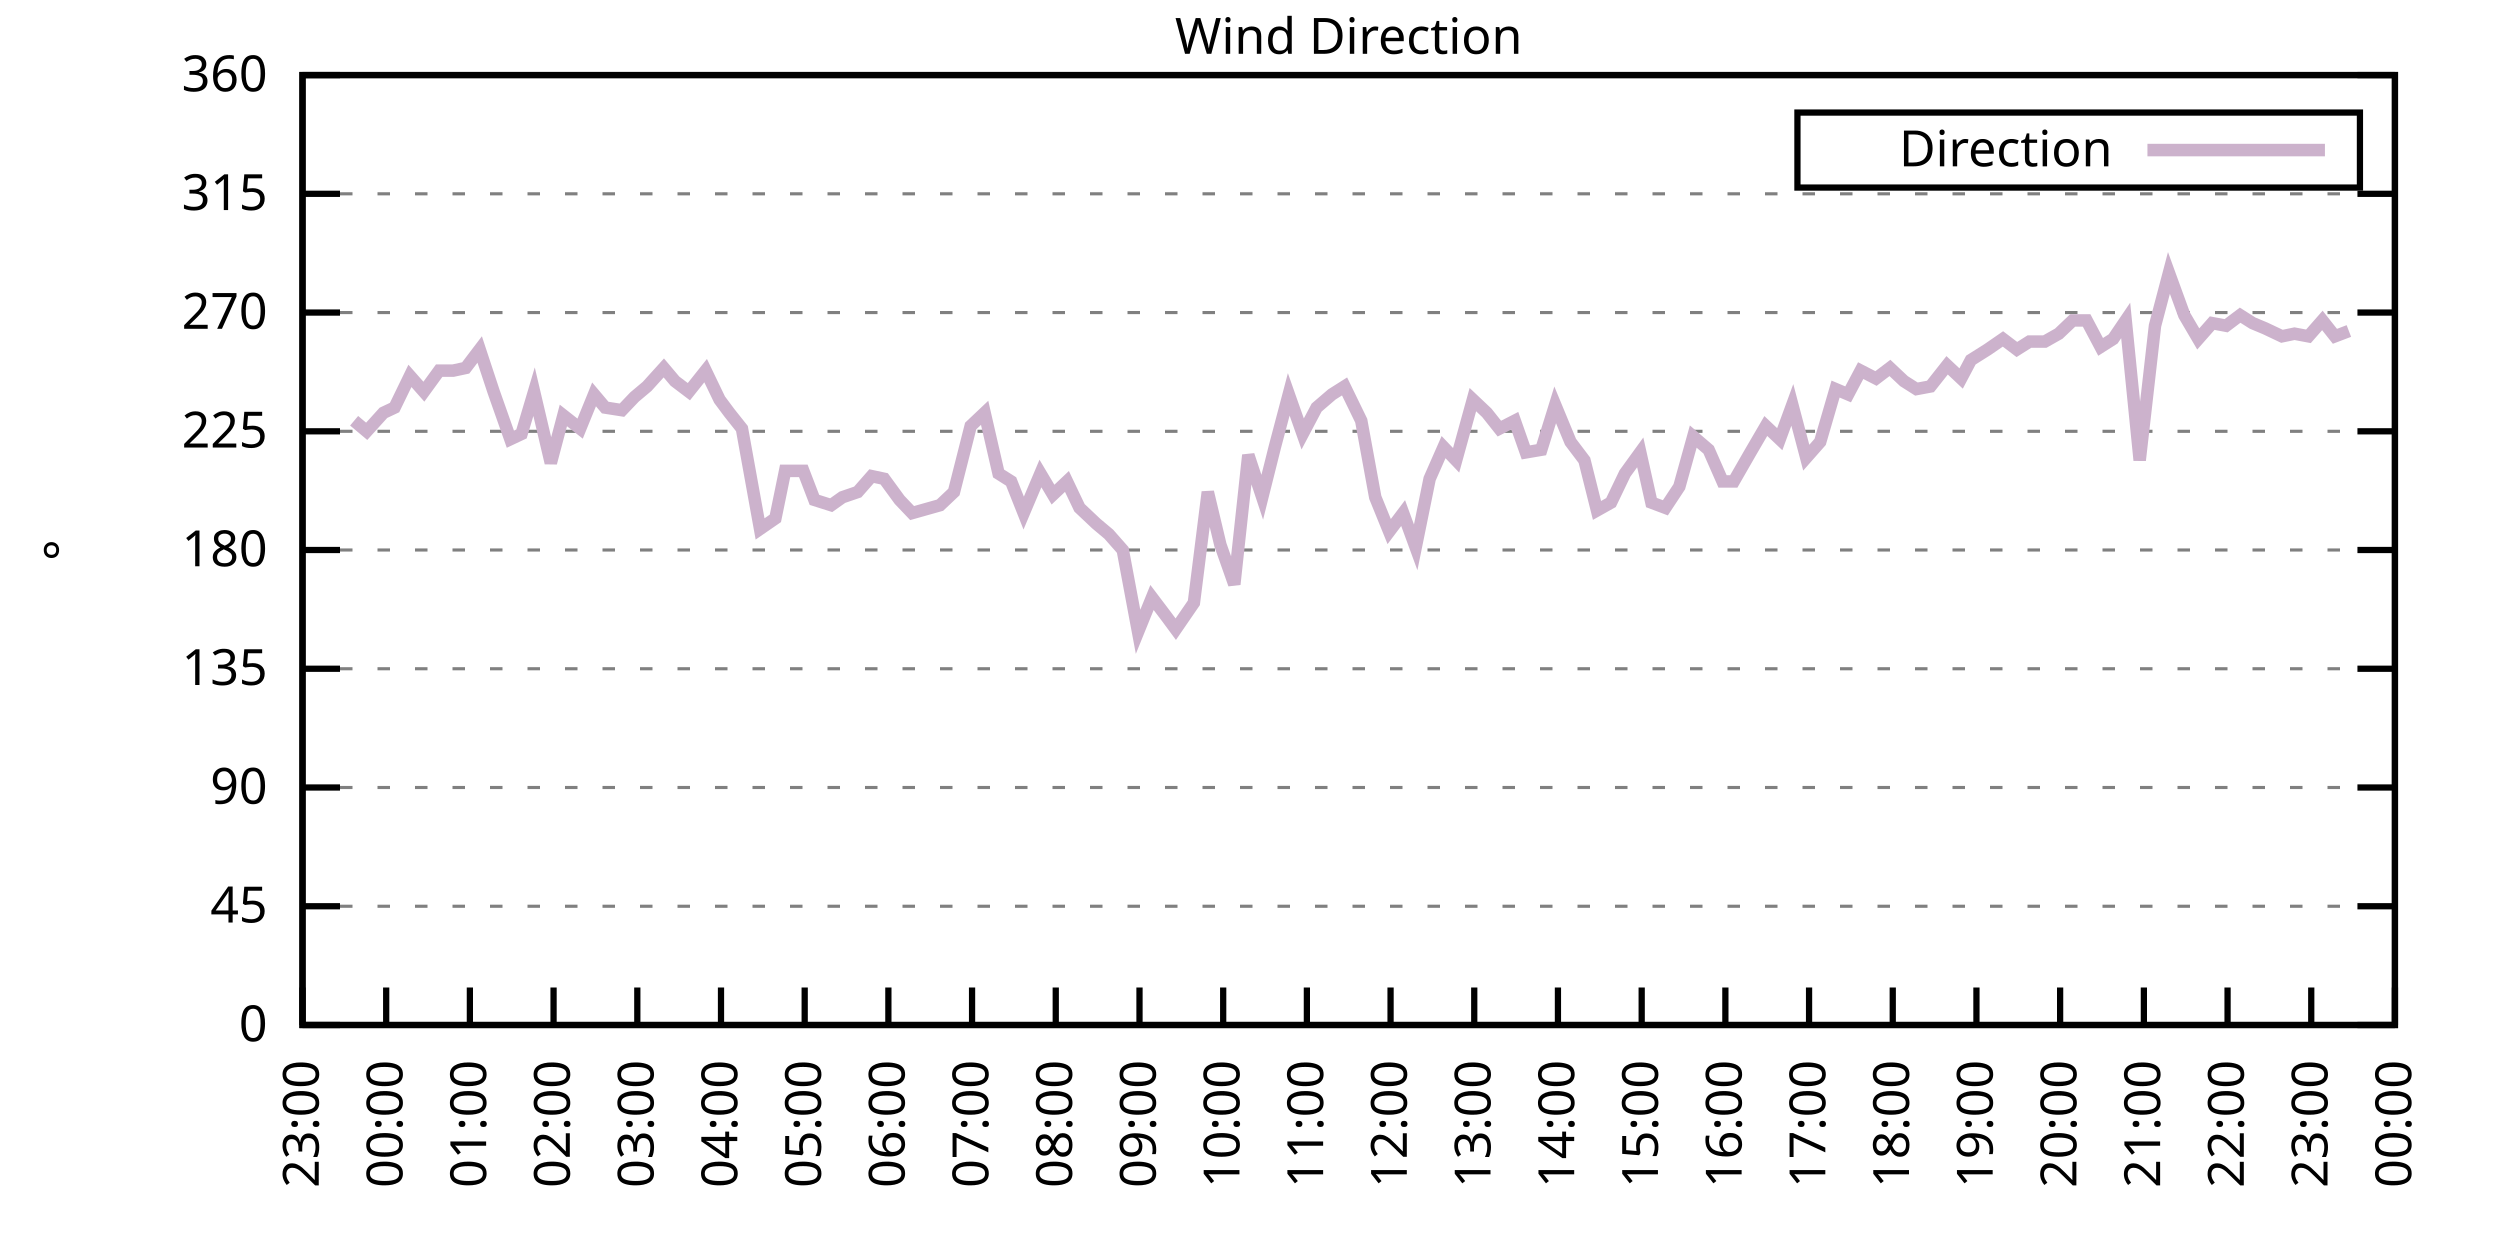
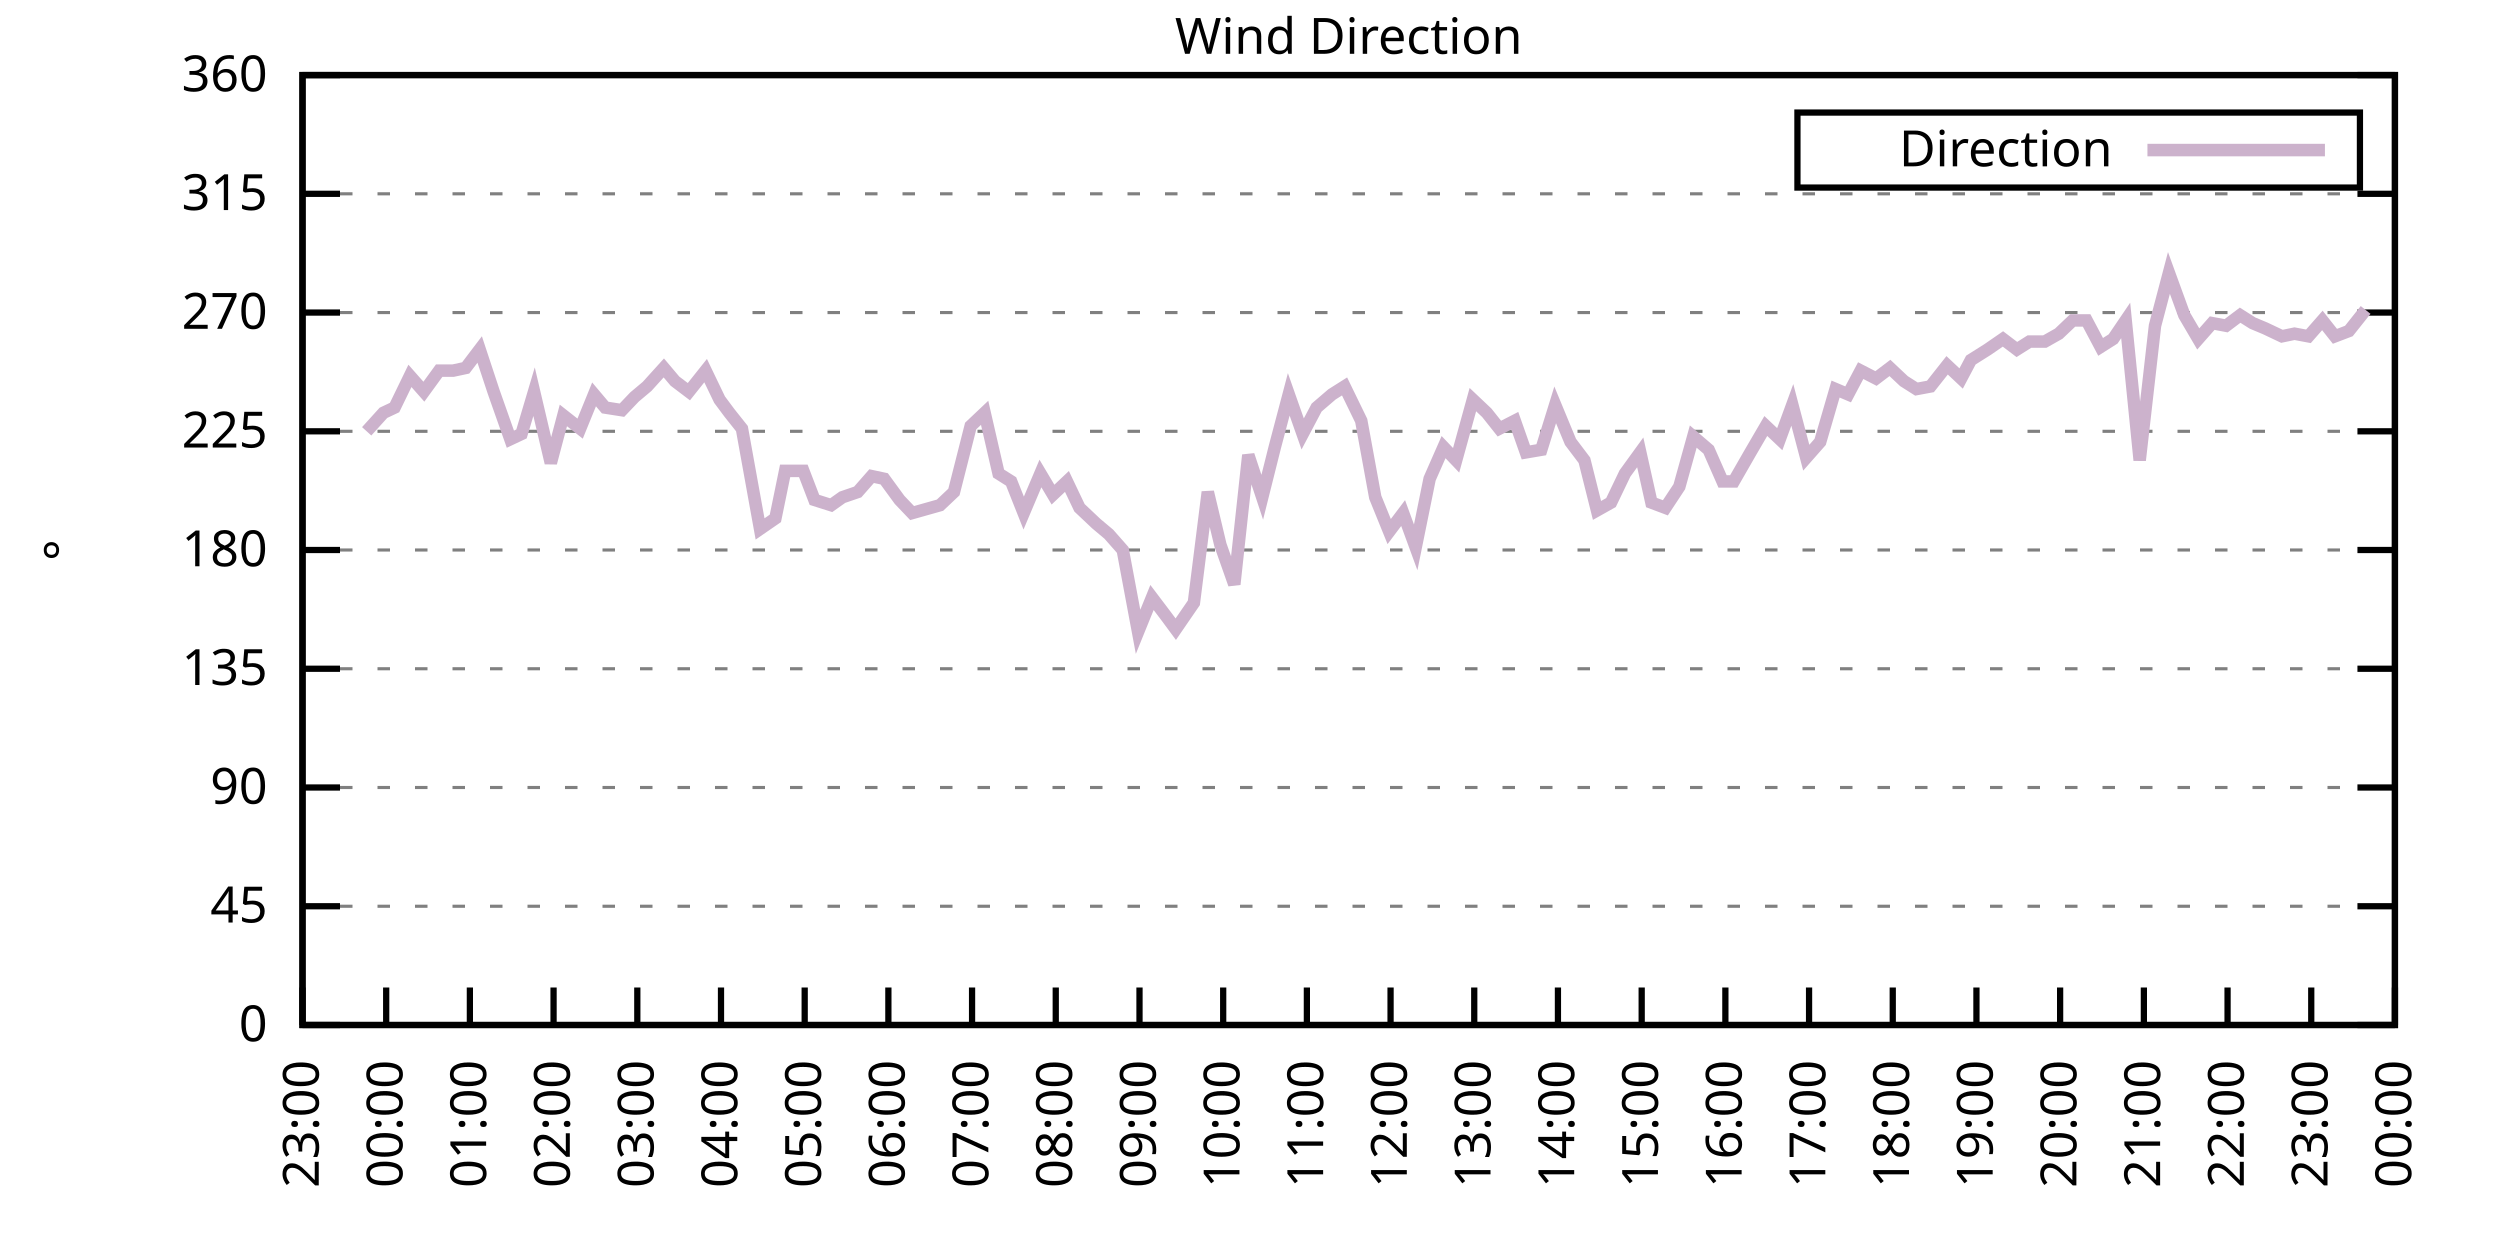
<svg xmlns="http://www.w3.org/2000/svg" xmlns:xlink="http://www.w3.org/1999/xlink" width="400" height="200" viewBox="0 0 400 200">
  <g id="gnuplot_canvas">
    <rect x="0" y="0" width="400" height="200" fill="none" />
    <defs>
      <circle id="gpDot" r="0.5" stroke-width="0.5" stroke="currentColor" />
      <path id="gpPt0" stroke-width="0.333" stroke="currentColor" d="M-1,0 h2 M0,-1 v2" />
      <path id="gpPt1" stroke-width="0.333" stroke="currentColor" d="M-1,-1 L1,1 M1,-1 L-1,1" />
      <path id="gpPt2" stroke-width="0.333" stroke="currentColor" d="M-1,0 L1,0 M0,-1 L0,1 M-1,-1 L1,1 M-1,1 L1,-1" />
      <rect id="gpPt3" stroke-width="0.333" stroke="currentColor" x="-1" y="-1" width="2" height="2" />
      <rect id="gpPt4" stroke-width="0.333" stroke="currentColor" fill="currentColor" x="-1" y="-1" width="2" height="2" />
      <circle id="gpPt5" stroke-width="0.333" stroke="currentColor" cx="0" cy="0" r="1" />
      <use xlink:href="#gpPt5" id="gpPt6" fill="currentColor" stroke="none" />
      <path id="gpPt7" stroke-width="0.333" stroke="currentColor" d="M0,-1.33 L-1.33,0.67 L1.33,0.67 z" />
      <use xlink:href="#gpPt7" id="gpPt8" fill="currentColor" stroke="none" />
      <use xlink:href="#gpPt7" id="gpPt9" stroke="currentColor" transform="rotate(180)" />
      <use xlink:href="#gpPt9" id="gpPt10" fill="currentColor" stroke="none" />
      <use xlink:href="#gpPt3" id="gpPt11" stroke="currentColor" transform="rotate(45)" />
      <use xlink:href="#gpPt11" id="gpPt12" fill="currentColor" stroke="none" />
      <path id="gpPt13" stroke-width="0.333" stroke="currentColor" d="M0,1.330 L1.265,0.411 L0.782,-1.067 L-0.782,-1.076 L-1.265,0.411 z" />
      <use xlink:href="#gpPt13" id="gpPt14" fill="currentColor" stroke="none" />
      <filter id="textbox" filterUnits="objectBoundingBox" x="0" y="0" height="1" width="1">
        <feFlood flood-color="white" flood-opacity="1" result="bgnd" />
        <feComposite in="SourceGraphic" in2="bgnd" operator="atop" />
      </filter>
      <filter id="greybox" filterUnits="objectBoundingBox" x="0" y="0" height="1" width="1">
        <feFlood flood-color="lightgrey" flood-opacity="1" result="grey" />
        <feComposite in="SourceGraphic" in2="grey" operator="atop" />
      </filter>
    </defs>
    <g fill="none" color="white" stroke="currentColor" stroke-width="1.00" stroke-linecap="butt" stroke-linejoin="miter">
</g>
    <g fill="none" color="black" stroke="currentColor" stroke-width="1.00" stroke-linecap="butt" stroke-linejoin="miter">
      <g stroke="none" shape-rendering="crispEdges">
        <polygon fill="rgb(255, 255, 255)" points="48.40,164.00 383.18,164.00 383.18,12.02 48.40,12.02 " />
      </g>
    </g>
    <g fill="none" color="black" stroke="currentColor" stroke-width="1.00" stroke-linecap="butt" stroke-linejoin="miter">
</g>
    <g fill="none" color="black" stroke="black" stroke-width="0.50" stroke-linecap="butt" stroke-linejoin="miter">
</g>
    <g fill="none" color="gray" stroke="currentColor" stroke-width="0.50" stroke-linecap="butt" stroke-linejoin="miter">
      <path stroke="gray" stroke-dasharray="2,4" class="gridline" d="M48.40,164.00 L383.19,164.00  " />
    </g>
    <g fill="none" color="gray" stroke="gray" stroke-width="1.00" stroke-linecap="butt" stroke-linejoin="miter">
</g>
    <g fill="none" color="black" stroke="currentColor" stroke-width="1.00" stroke-linecap="butt" stroke-linejoin="miter">
      <path stroke="black" d="M48.40,164.00 L54.40,164.00 M383.19,164.00 L377.19,164.00  " />
      <g transform="translate(42.80,166.60)" stroke="none" fill="black" font-family="Sans" font-size="8.00" text-anchor="end">
        <text>
          <tspan font-family="Sans"> 0</tspan>
        </text>
      </g>
    </g>
    <g fill="none" color="black" stroke="currentColor" stroke-width="1.00" stroke-linecap="butt" stroke-linejoin="miter">
</g>
    <g fill="none" color="black" stroke="black" stroke-width="0.50" stroke-linecap="butt" stroke-linejoin="miter">
</g>
    <g fill="none" color="gray" stroke="currentColor" stroke-width="0.50" stroke-linecap="butt" stroke-linejoin="miter">
      <path stroke="gray" stroke-dasharray="2,4" class="gridline" d="M48.40,145.00 L383.19,145.00  " />
    </g>
    <g fill="none" color="gray" stroke="gray" stroke-width="1.00" stroke-linecap="butt" stroke-linejoin="miter">
</g>
    <g fill="none" color="black" stroke="currentColor" stroke-width="1.00" stroke-linecap="butt" stroke-linejoin="miter">
      <path stroke="black" d="M48.40,145.00 L54.40,145.00 M383.19,145.00 L377.19,145.00  " />
      <g transform="translate(42.80,147.60)" stroke="none" fill="black" font-family="Sans" font-size="8.00" text-anchor="end">
        <text>
          <tspan font-family="Sans"> 45</tspan>
        </text>
      </g>
    </g>
    <g fill="none" color="black" stroke="currentColor" stroke-width="1.00" stroke-linecap="butt" stroke-linejoin="miter">
</g>
    <g fill="none" color="black" stroke="black" stroke-width="0.50" stroke-linecap="butt" stroke-linejoin="miter">
</g>
    <g fill="none" color="gray" stroke="currentColor" stroke-width="0.50" stroke-linecap="butt" stroke-linejoin="miter">
      <path stroke="gray" stroke-dasharray="2,4" class="gridline" d="M48.40,126.00 L383.19,126.00  " />
    </g>
    <g fill="none" color="gray" stroke="gray" stroke-width="1.00" stroke-linecap="butt" stroke-linejoin="miter">
</g>
    <g fill="none" color="black" stroke="currentColor" stroke-width="1.00" stroke-linecap="butt" stroke-linejoin="miter">
      <path stroke="black" d="M48.40,126.00 L54.40,126.00 M383.19,126.00 L377.19,126.00  " />
      <g transform="translate(42.80,128.60)" stroke="none" fill="black" font-family="Sans" font-size="8.00" text-anchor="end">
        <text>
          <tspan font-family="Sans"> 90</tspan>
        </text>
      </g>
    </g>
    <g fill="none" color="black" stroke="currentColor" stroke-width="1.00" stroke-linecap="butt" stroke-linejoin="miter">
</g>
    <g fill="none" color="black" stroke="black" stroke-width="0.50" stroke-linecap="butt" stroke-linejoin="miter">
</g>
    <g fill="none" color="gray" stroke="currentColor" stroke-width="0.50" stroke-linecap="butt" stroke-linejoin="miter">
      <path stroke="gray" stroke-dasharray="2,4" class="gridline" d="M48.40,107.00 L383.19,107.00  " />
    </g>
    <g fill="none" color="gray" stroke="gray" stroke-width="1.00" stroke-linecap="butt" stroke-linejoin="miter">
</g>
    <g fill="none" color="black" stroke="currentColor" stroke-width="1.00" stroke-linecap="butt" stroke-linejoin="miter">
      <path stroke="black" d="M48.40,107.00 L54.40,107.00 M383.19,107.00 L377.19,107.00  " />
      <g transform="translate(42.80,109.60)" stroke="none" fill="black" font-family="Sans" font-size="8.00" text-anchor="end">
        <text>
          <tspan font-family="Sans"> 135</tspan>
        </text>
      </g>
    </g>
    <g fill="none" color="black" stroke="currentColor" stroke-width="1.00" stroke-linecap="butt" stroke-linejoin="miter">
</g>
    <g fill="none" color="black" stroke="black" stroke-width="0.50" stroke-linecap="butt" stroke-linejoin="miter">
</g>
    <g fill="none" color="gray" stroke="currentColor" stroke-width="0.50" stroke-linecap="butt" stroke-linejoin="miter">
      <path stroke="gray" stroke-dasharray="2,4" class="gridline" d="M48.40,88.00 L383.19,88.00  " />
    </g>
    <g fill="none" color="gray" stroke="gray" stroke-width="1.00" stroke-linecap="butt" stroke-linejoin="miter">
</g>
    <g fill="none" color="black" stroke="currentColor" stroke-width="1.00" stroke-linecap="butt" stroke-linejoin="miter">
      <path stroke="black" d="M48.40,88.00 L54.40,88.00 M383.19,88.00 L377.19,88.00  " />
      <g transform="translate(42.80,90.60)" stroke="none" fill="black" font-family="Sans" font-size="8.00" text-anchor="end">
        <text>
          <tspan font-family="Sans"> 180</tspan>
        </text>
      </g>
    </g>
    <g fill="none" color="black" stroke="currentColor" stroke-width="1.00" stroke-linecap="butt" stroke-linejoin="miter">
</g>
    <g fill="none" color="black" stroke="black" stroke-width="0.50" stroke-linecap="butt" stroke-linejoin="miter">
</g>
    <g fill="none" color="gray" stroke="currentColor" stroke-width="0.50" stroke-linecap="butt" stroke-linejoin="miter">
      <path stroke="gray" stroke-dasharray="2,4" class="gridline" d="M48.40,69.01 L383.19,69.01  " />
    </g>
    <g fill="none" color="gray" stroke="gray" stroke-width="1.00" stroke-linecap="butt" stroke-linejoin="miter">
</g>
    <g fill="none" color="black" stroke="currentColor" stroke-width="1.00" stroke-linecap="butt" stroke-linejoin="miter">
      <path stroke="black" d="M48.40,69.01 L54.40,69.01 M383.19,69.01 L377.19,69.01  " />
      <g transform="translate(42.80,71.61)" stroke="none" fill="black" font-family="Sans" font-size="8.00" text-anchor="end">
        <text>
          <tspan font-family="Sans"> 225</tspan>
        </text>
      </g>
    </g>
    <g fill="none" color="black" stroke="currentColor" stroke-width="1.00" stroke-linecap="butt" stroke-linejoin="miter">
</g>
    <g fill="none" color="black" stroke="black" stroke-width="0.50" stroke-linecap="butt" stroke-linejoin="miter">
</g>
    <g fill="none" color="gray" stroke="currentColor" stroke-width="0.50" stroke-linecap="butt" stroke-linejoin="miter">
      <path stroke="gray" stroke-dasharray="2,4" class="gridline" d="M48.40,50.01 L383.19,50.01  " />
    </g>
    <g fill="none" color="gray" stroke="gray" stroke-width="1.00" stroke-linecap="butt" stroke-linejoin="miter">
</g>
    <g fill="none" color="black" stroke="currentColor" stroke-width="1.00" stroke-linecap="butt" stroke-linejoin="miter">
      <path stroke="black" d="M48.40,50.01 L54.40,50.01 M383.19,50.01 L377.19,50.01  " />
      <g transform="translate(42.80,52.61)" stroke="none" fill="black" font-family="Sans" font-size="8.00" text-anchor="end">
        <text>
          <tspan font-family="Sans"> 270</tspan>
        </text>
      </g>
    </g>
    <g fill="none" color="black" stroke="currentColor" stroke-width="1.00" stroke-linecap="butt" stroke-linejoin="miter">
</g>
    <g fill="none" color="black" stroke="black" stroke-width="0.50" stroke-linecap="butt" stroke-linejoin="miter">
</g>
    <g fill="none" color="gray" stroke="currentColor" stroke-width="0.50" stroke-linecap="butt" stroke-linejoin="miter">
      <path stroke="gray" stroke-dasharray="2,4" class="gridline" d="M48.40,31.01 L383.19,31.01  " />
    </g>
    <g fill="none" color="gray" stroke="gray" stroke-width="1.00" stroke-linecap="butt" stroke-linejoin="miter">
</g>
    <g fill="none" color="black" stroke="currentColor" stroke-width="1.00" stroke-linecap="butt" stroke-linejoin="miter">
      <path stroke="black" d="M48.40,31.01 L54.40,31.01 M383.19,31.01 L377.19,31.01  " />
      <g transform="translate(42.80,33.61)" stroke="none" fill="black" font-family="Sans" font-size="8.00" text-anchor="end">
        <text>
          <tspan font-family="Sans"> 315</tspan>
        </text>
      </g>
    </g>
    <g fill="none" color="black" stroke="currentColor" stroke-width="1.00" stroke-linecap="butt" stroke-linejoin="miter">
</g>
    <g fill="none" color="black" stroke="black" stroke-width="0.50" stroke-linecap="butt" stroke-linejoin="miter">
</g>
    <g fill="none" color="gray" stroke="currentColor" stroke-width="0.50" stroke-linecap="butt" stroke-linejoin="miter">
      <path stroke="gray" stroke-dasharray="2,4" class="gridline" d="M48.40,12.01 L383.19,12.01  " />
    </g>
    <g fill="none" color="gray" stroke="gray" stroke-width="1.00" stroke-linecap="butt" stroke-linejoin="miter">
</g>
    <g fill="none" color="black" stroke="currentColor" stroke-width="1.00" stroke-linecap="butt" stroke-linejoin="miter">
      <path stroke="black" d="M48.40,12.01 L54.40,12.01 M383.19,12.01 L377.19,12.01  " />
      <g transform="translate(42.80,14.61)" stroke="none" fill="black" font-family="Sans" font-size="8.00" text-anchor="end">
        <text>
          <tspan font-family="Sans"> 360</tspan>
        </text>
      </g>
    </g>
    <g fill="none" color="black" stroke="currentColor" stroke-width="1.00" stroke-linecap="butt" stroke-linejoin="miter">
      <path stroke="black" d="M48.40,164.00 L48.40,158.00  " />
      <g transform="translate(51.00,169.60) rotate(270.00)" stroke="none" fill="black" font-family="Sans" font-size="8.00" text-anchor="end">
        <text>
          <tspan font-family="Sans">23:00</tspan>
        </text>
      </g>
    </g>
    <g fill="none" color="black" stroke="currentColor" stroke-width="1.00" stroke-linecap="butt" stroke-linejoin="miter">
      <path stroke="black" d="M61.79,164.00 L61.79,158.00  " />
      <g transform="translate(64.39,169.60) rotate(270.00)" stroke="none" fill="black" font-family="Sans" font-size="8.00" text-anchor="end">
        <text>
          <tspan font-family="Sans">00:00</tspan>
        </text>
      </g>
    </g>
    <g fill="none" color="black" stroke="currentColor" stroke-width="1.00" stroke-linecap="butt" stroke-linejoin="miter">
      <path stroke="black" d="M75.18,164.00 L75.18,158.00  " />
      <g transform="translate(77.78,169.60) rotate(270.00)" stroke="none" fill="black" font-family="Sans" font-size="8.00" text-anchor="end">
        <text>
          <tspan font-family="Sans">01:00</tspan>
        </text>
      </g>
    </g>
    <g fill="none" color="black" stroke="currentColor" stroke-width="1.00" stroke-linecap="butt" stroke-linejoin="miter">
      <path stroke="black" d="M88.57,164.00 L88.57,158.00  " />
      <g transform="translate(91.17,169.60) rotate(270.00)" stroke="none" fill="black" font-family="Sans" font-size="8.00" text-anchor="end">
        <text>
          <tspan font-family="Sans">02:00</tspan>
        </text>
      </g>
    </g>
    <g fill="none" color="black" stroke="currentColor" stroke-width="1.00" stroke-linecap="butt" stroke-linejoin="miter">
      <path stroke="black" d="M101.97,164.00 L101.97,158.00  " />
      <g transform="translate(104.57,169.60) rotate(270.00)" stroke="none" fill="black" font-family="Sans" font-size="8.00" text-anchor="end">
        <text>
          <tspan font-family="Sans">03:00</tspan>
        </text>
      </g>
    </g>
    <g fill="none" color="black" stroke="currentColor" stroke-width="1.00" stroke-linecap="butt" stroke-linejoin="miter">
      <path stroke="black" d="M115.36,164.00 L115.36,158.00  " />
      <g transform="translate(117.96,169.60) rotate(270.00)" stroke="none" fill="black" font-family="Sans" font-size="8.00" text-anchor="end">
        <text>
          <tspan font-family="Sans">04:00</tspan>
        </text>
      </g>
    </g>
    <g fill="none" color="black" stroke="currentColor" stroke-width="1.00" stroke-linecap="butt" stroke-linejoin="miter">
      <path stroke="black" d="M128.75,164.00 L128.75,158.00  " />
      <g transform="translate(131.35,169.60) rotate(270.00)" stroke="none" fill="black" font-family="Sans" font-size="8.00" text-anchor="end">
        <text>
          <tspan font-family="Sans">05:00</tspan>
        </text>
      </g>
    </g>
    <g fill="none" color="black" stroke="currentColor" stroke-width="1.00" stroke-linecap="butt" stroke-linejoin="miter">
      <path stroke="black" d="M142.14,164.00 L142.14,158.00  " />
      <g transform="translate(144.74,169.60) rotate(270.00)" stroke="none" fill="black" font-family="Sans" font-size="8.00" text-anchor="end">
        <text>
          <tspan font-family="Sans">06:00</tspan>
        </text>
      </g>
    </g>
    <g fill="none" color="black" stroke="currentColor" stroke-width="1.00" stroke-linecap="butt" stroke-linejoin="miter">
      <path stroke="black" d="M155.53,164.00 L155.53,158.00  " />
      <g transform="translate(158.13,169.60) rotate(270.00)" stroke="none" fill="black" font-family="Sans" font-size="8.00" text-anchor="end">
        <text>
          <tspan font-family="Sans">07:00</tspan>
        </text>
      </g>
    </g>
    <g fill="none" color="black" stroke="currentColor" stroke-width="1.00" stroke-linecap="butt" stroke-linejoin="miter">
      <path stroke="black" d="M168.92,164.00 L168.92,158.00  " />
      <g transform="translate(171.52,169.60) rotate(270.00)" stroke="none" fill="black" font-family="Sans" font-size="8.00" text-anchor="end">
        <text>
          <tspan font-family="Sans">08:00</tspan>
        </text>
      </g>
    </g>
    <g fill="none" color="black" stroke="currentColor" stroke-width="1.00" stroke-linecap="butt" stroke-linejoin="miter">
      <path stroke="black" d="M182.32,164.00 L182.32,158.00  " />
      <g transform="translate(184.92,169.60) rotate(270.00)" stroke="none" fill="black" font-family="Sans" font-size="8.00" text-anchor="end">
        <text>
          <tspan font-family="Sans">09:00</tspan>
        </text>
      </g>
    </g>
    <g fill="none" color="black" stroke="currentColor" stroke-width="1.00" stroke-linecap="butt" stroke-linejoin="miter">
      <path stroke="black" d="M195.71,164.00 L195.71,158.00  " />
      <g transform="translate(198.31,169.60) rotate(270.00)" stroke="none" fill="black" font-family="Sans" font-size="8.00" text-anchor="end">
        <text>
          <tspan font-family="Sans">10:00</tspan>
        </text>
      </g>
    </g>
    <g fill="none" color="black" stroke="currentColor" stroke-width="1.00" stroke-linecap="butt" stroke-linejoin="miter">
      <path stroke="black" d="M209.10,164.00 L209.10,158.00  " />
      <g transform="translate(211.70,169.60) rotate(270.00)" stroke="none" fill="black" font-family="Sans" font-size="8.00" text-anchor="end">
        <text>
          <tspan font-family="Sans">11:00</tspan>
        </text>
      </g>
    </g>
    <g fill="none" color="black" stroke="currentColor" stroke-width="1.00" stroke-linecap="butt" stroke-linejoin="miter">
      <path stroke="black" d="M222.49,164.00 L222.49,158.00  " />
      <g transform="translate(225.09,169.60) rotate(270.00)" stroke="none" fill="black" font-family="Sans" font-size="8.00" text-anchor="end">
        <text>
          <tspan font-family="Sans">12:00</tspan>
        </text>
      </g>
    </g>
    <g fill="none" color="black" stroke="currentColor" stroke-width="1.00" stroke-linecap="butt" stroke-linejoin="miter">
      <path stroke="black" d="M235.88,164.00 L235.88,158.00  " />
      <g transform="translate(238.48,169.60) rotate(270.00)" stroke="none" fill="black" font-family="Sans" font-size="8.00" text-anchor="end">
        <text>
          <tspan font-family="Sans">13:00</tspan>
        </text>
      </g>
    </g>
    <g fill="none" color="black" stroke="currentColor" stroke-width="1.00" stroke-linecap="butt" stroke-linejoin="miter">
      <path stroke="black" d="M249.27,164.00 L249.27,158.00  " />
      <g transform="translate(251.87,169.60) rotate(270.00)" stroke="none" fill="black" font-family="Sans" font-size="8.00" text-anchor="end">
        <text>
          <tspan font-family="Sans">14:00</tspan>
        </text>
      </g>
    </g>
    <g fill="none" color="black" stroke="currentColor" stroke-width="1.00" stroke-linecap="butt" stroke-linejoin="miter">
      <path stroke="black" d="M262.67,164.00 L262.67,158.00  " />
      <g transform="translate(265.27,169.60) rotate(270.00)" stroke="none" fill="black" font-family="Sans" font-size="8.00" text-anchor="end">
        <text>
          <tspan font-family="Sans">15:00</tspan>
        </text>
      </g>
    </g>
    <g fill="none" color="black" stroke="currentColor" stroke-width="1.00" stroke-linecap="butt" stroke-linejoin="miter">
      <path stroke="black" d="M276.06,164.00 L276.06,158.00  " />
      <g transform="translate(278.66,169.60) rotate(270.00)" stroke="none" fill="black" font-family="Sans" font-size="8.00" text-anchor="end">
        <text>
          <tspan font-family="Sans">16:00</tspan>
        </text>
      </g>
    </g>
    <g fill="none" color="black" stroke="currentColor" stroke-width="1.00" stroke-linecap="butt" stroke-linejoin="miter">
      <path stroke="black" d="M289.45,164.00 L289.45,158.00  " />
      <g transform="translate(292.05,169.60) rotate(270.00)" stroke="none" fill="black" font-family="Sans" font-size="8.00" text-anchor="end">
        <text>
          <tspan font-family="Sans">17:00</tspan>
        </text>
      </g>
    </g>
    <g fill="none" color="black" stroke="currentColor" stroke-width="1.00" stroke-linecap="butt" stroke-linejoin="miter">
      <path stroke="black" d="M302.84,164.00 L302.84,158.00  " />
      <g transform="translate(305.44,169.60) rotate(270.00)" stroke="none" fill="black" font-family="Sans" font-size="8.00" text-anchor="end">
        <text>
          <tspan font-family="Sans">18:00</tspan>
        </text>
      </g>
    </g>
    <g fill="none" color="black" stroke="currentColor" stroke-width="1.00" stroke-linecap="butt" stroke-linejoin="miter">
      <path stroke="black" d="M316.23,164.00 L316.23,158.00  " />
      <g transform="translate(318.83,169.60) rotate(270.00)" stroke="none" fill="black" font-family="Sans" font-size="8.00" text-anchor="end">
        <text>
          <tspan font-family="Sans">19:00</tspan>
        </text>
      </g>
    </g>
    <g fill="none" color="black" stroke="currentColor" stroke-width="1.00" stroke-linecap="butt" stroke-linejoin="miter">
      <path stroke="black" d="M329.62,164.00 L329.62,158.00  " />
      <g transform="translate(332.22,169.60) rotate(270.00)" stroke="none" fill="black" font-family="Sans" font-size="8.00" text-anchor="end">
        <text>
          <tspan font-family="Sans">20:00</tspan>
        </text>
      </g>
    </g>
    <g fill="none" color="black" stroke="currentColor" stroke-width="1.00" stroke-linecap="butt" stroke-linejoin="miter">
      <path stroke="black" d="M343.02,164.00 L343.02,158.00  " />
      <g transform="translate(345.62,169.60) rotate(270.00)" stroke="none" fill="black" font-family="Sans" font-size="8.00" text-anchor="end">
        <text>
          <tspan font-family="Sans">21:00</tspan>
        </text>
      </g>
    </g>
    <g fill="none" color="black" stroke="currentColor" stroke-width="1.00" stroke-linecap="butt" stroke-linejoin="miter">
      <path stroke="black" d="M356.41,164.00 L356.41,158.00  " />
      <g transform="translate(359.01,169.60) rotate(270.00)" stroke="none" fill="black" font-family="Sans" font-size="8.00" text-anchor="end">
        <text>
          <tspan font-family="Sans">22:00</tspan>
        </text>
      </g>
    </g>
    <g fill="none" color="black" stroke="currentColor" stroke-width="1.00" stroke-linecap="butt" stroke-linejoin="miter">
      <path stroke="black" d="M369.80,164.00 L369.80,158.00  " />
      <g transform="translate(372.40,169.60) rotate(270.00)" stroke="none" fill="black" font-family="Sans" font-size="8.00" text-anchor="end">
        <text>
          <tspan font-family="Sans">23:00</tspan>
        </text>
      </g>
    </g>
    <g fill="none" color="black" stroke="currentColor" stroke-width="1.00" stroke-linecap="butt" stroke-linejoin="miter">
      <path stroke="black" d="M383.19,164.00 L383.19,158.00  " />
      <g transform="translate(385.79,169.60) rotate(270.00)" stroke="none" fill="black" font-family="Sans" font-size="8.00" text-anchor="end">
        <text>
          <tspan font-family="Sans">00:00</tspan>
        </text>
      </g>
    </g>
    <g fill="none" color="black" stroke="currentColor" stroke-width="1.00" stroke-linecap="butt" stroke-linejoin="miter">
</g>
    <g fill="none" color="black" stroke="currentColor" stroke-width="1.00" stroke-linecap="butt" stroke-linejoin="miter">
      <path stroke="black" d="M48.40,12.01 L48.40,164.00 L383.19,164.00 L383.19,12.01 L48.40,12.01 Z  " />
    </g>
    <g fill="none" color="black" stroke="currentColor" stroke-width="1.00" stroke-linecap="butt" stroke-linejoin="miter">
</g>
    <g fill="none" color="black" stroke="currentColor" stroke-width="1.00" stroke-linecap="butt" stroke-linejoin="miter">
      <path stroke="black" d="M287.59,30.01 L287.59,18.01 L377.59,18.01 L377.59,30.01 L287.59,30.01 Z  " />
    </g>
    <g id="Wind_direction_plot_1">
      <g fill="none" color="white" stroke="black" stroke-width="2.00" stroke-linecap="butt" stroke-linejoin="miter">
</g>
      <g fill="none" color="black" stroke="currentColor" stroke-width="2.00" stroke-linecap="butt" stroke-linejoin="miter">
        <g transform="translate(337.99,26.61)" stroke="none" fill="black" font-family="Sans" font-size="8.00" text-anchor="end">
          <text>
            <tspan font-family="Sans">Direction</tspan>
          </text>
        </g>
      </g>
      <g fill="none" color="black" stroke="currentColor" stroke-width="2.00" stroke-linecap="butt" stroke-linejoin="miter">
-         <path stroke="rgb(204, 178, 204)" d="M343.59,24.01 L371.99,24.01 M56.66,67.32 L58.67,69.01 L61.35,66.05 L63.13,65.21 L65.59,60.14 L67.82,62.67   L70.27,59.30 L72.50,59.30 L74.51,58.87 L76.75,55.92 L78.98,62.67 L81.66,70.27 L83.44,69.43 L85.45,62.67   L88.13,74.07 L90.14,66.47 L92.82,68.58 L95.05,63.10 L96.83,65.21 L99.51,65.63 L101.52,63.52 L103.53,61.83   L106.21,58.87 L107.99,60.98 L110.22,62.67 L112.90,59.30 L115.13,63.94 L116.70,66.05 L118.71,68.58 L121.61,84.63   L124.06,82.94 L125.62,75.34 L128.53,75.34 L130.31,79.98 L132.99,80.83 L134.78,79.56 L137.23,78.72 L139.46,76.18   L141.47,76.61 L143.93,79.98 L145.94,82.09 L150.40,80.83 L152.63,78.72 L155.31,68.16 L157.54,66.05 L159.77,75.76   L161.78,77.03 L163.79,82.09 L166.47,75.76 L168.48,79.14 L170.71,77.03 L172.72,81.25 L175.40,83.78 L177.41,85.47   L179.64,88.00 L182.09,101.09 L184.32,95.60 L186.56,98.56 L188.12,100.67 L191.02,96.45 L193.25,78.72 L195.26,87.16   L197.49,93.49 L199.73,72.81 L201.96,79.56 L203.97,71.54 L206.20,63.10 L208.43,69.43 L210.66,65.21 L213.12,63.10   L215.13,61.83 L217.80,67.32 L220.04,79.56 L222.27,85.05 L224.50,82.09 L226.51,87.58 L228.74,76.61 L230.97,71.54   L232.98,73.65 L235.66,63.94 L237.89,66.05 L239.90,68.58 L242.36,67.32 L244.14,72.38 L246.60,71.96 L248.83,64.78   L251.28,70.70 L253.51,73.65 L255.52,81.67 L257.76,80.41 L259.99,75.76 L262.44,72.38 L264.23,80.41 L266.46,81.25   L268.69,77.87 L270.92,69.85 L273.38,71.96 L275.61,77.03 L277.40,77.03 L280.07,72.38 L282.53,68.16 L284.76,70.27   L286.77,64.78 L289.00,73.23 L291.23,70.70 L293.69,62.25 L295.70,63.10 L297.71,59.30 L300.16,60.56 L302.39,58.87   L304.63,60.98 L306.63,62.25 L308.87,61.83 L311.54,58.45 L313.78,60.56 L315.34,57.61 L318.02,55.92 L320.47,54.23   L322.70,55.92 L324.71,54.65 L327.17,54.65 L329.40,53.39 L331.63,51.27 L333.86,51.27 L336.10,55.50 L338.10,54.23   L340.11,51.27 L342.35,73.65 L344.80,52.12 L347.03,43.67 L349.49,50.43 L351.72,54.23 L353.95,51.70 L356.18,52.12   L358.42,50.43 L360.42,51.70 L362.43,52.54 L365.11,53.81 L367.12,53.39 L369.35,53.81 L371.58,51.27 L373.59,53.81   L375.82,52.96  " />
+         <path stroke="rgb(204, 178, 204)" d="M343.59,24.01 L371.99,24.01 M58.67,69.01 L61.35,66.05 L63.13,65.21 L65.59,60.14 L67.82,62.67 L70.27,59.30   L72.50,59.30 L74.51,58.87 L76.75,55.92 L78.98,62.67 L81.66,70.27 L83.44,69.43 L85.45,62.67 L88.13,74.07   L90.14,66.47 L92.82,68.58 L95.05,63.10 L96.83,65.21 L99.51,65.63 L101.52,63.52 L103.53,61.83 L106.21,58.87   L107.99,60.98 L110.22,62.67 L112.90,59.30 L115.13,63.94 L116.70,66.05 L118.71,68.58 L121.61,84.63 L124.06,82.94   L125.62,75.34 L128.53,75.34 L130.31,79.98 L132.99,80.83 L134.78,79.56 L137.23,78.72 L139.46,76.18 L141.47,76.61   L143.93,79.98 L145.94,82.09 L150.40,80.83 L152.63,78.72 L155.31,68.16 L157.54,66.05 L159.77,75.76 L161.78,77.03   L163.79,82.09 L166.47,75.76 L168.48,79.14 L170.71,77.03 L172.72,81.25 L175.40,83.78 L177.41,85.47 L179.64,88.00   L182.09,101.09 L184.32,95.60 L186.56,98.56 L188.12,100.67 L191.02,96.45 L193.25,78.72 L195.26,87.16 L197.49,93.49   L199.73,72.81 L201.96,79.56 L203.97,71.54 L206.20,63.10 L208.43,69.43 L210.66,65.21 L213.12,63.10 L215.13,61.83   L217.80,67.32 L220.04,79.56 L222.27,85.05 L224.50,82.09 L226.51,87.58 L228.74,76.61 L230.97,71.54 L232.98,73.65   L235.66,63.94 L237.89,66.05 L239.90,68.58 L242.36,67.32 L244.14,72.38 L246.60,71.96 L248.83,64.78 L251.28,70.70   L253.51,73.65 L255.52,81.67 L257.76,80.41 L259.99,75.76 L262.44,72.38 L264.23,80.41 L266.46,81.25 L268.69,77.87   L270.92,69.85 L273.38,71.96 L275.61,77.03 L277.40,77.03 L280.07,72.38 L282.53,68.16 L284.76,70.27 L286.77,64.78   L289.00,73.23 L291.23,70.70 L293.69,62.25 L295.70,63.10 L297.71,59.30 L300.16,60.56 L302.39,58.87 L304.63,60.98   L306.63,62.25 L308.87,61.83 L311.54,58.45 L313.78,60.56 L315.34,57.61 L318.02,55.92 L320.47,54.23 L322.70,55.92   L324.71,54.65 L327.17,54.65 L329.40,53.39 L331.63,51.27 L333.86,51.27 L336.10,55.50 L338.10,54.23 L340.11,51.27   L342.35,73.65 L344.80,52.12 L347.03,43.67 L349.49,50.43 L351.72,54.23 L353.95,51.70 L356.18,52.12 L358.42,50.43   L360.42,51.70 L362.43,52.54 L365.11,53.81 L367.12,53.39 L369.35,53.81 L371.58,51.27 L373.59,53.81 L375.82,52.96   L378.50,49.59  " />
      </g>
    </g>
    <g fill="none" color="black" stroke="currentColor" stroke-width="2.00" stroke-linecap="butt" stroke-linejoin="miter">
</g>
    <g fill="none" color="black" stroke="black" stroke-width="1.00" stroke-linecap="butt" stroke-linejoin="miter">
</g>
    <g fill="none" color="black" stroke="currentColor" stroke-width="1.00" stroke-linecap="butt" stroke-linejoin="miter">
      <path stroke="black" d="M48.40,12.01 L48.40,164.00 L383.19,164.00 L383.19,12.01 L48.40,12.01 Z  " />
      <g transform="translate(12.80,88.01) rotate(270.00)" stroke="none" fill="black" font-family="Sans" font-size="8.00" text-anchor="middle">
        <text>
          <tspan font-family="Sans">°</tspan>
        </text>
      </g>
    </g>
    <g fill="none" color="black" stroke="currentColor" stroke-width="1.00" stroke-linecap="butt" stroke-linejoin="miter">
</g>
    <g fill="none" color="black" stroke="currentColor" stroke-width="1.00" stroke-linecap="butt" stroke-linejoin="miter">
      <g transform="translate(215.79,8.61)" stroke="none" fill="black" font-family="Sans" font-size="8.00" text-anchor="middle">
        <text>
          <tspan font-family="Sans">Wind Direction</tspan>
        </text>
      </g>
    </g>
    <g fill="none" color="black" stroke="currentColor" stroke-width="1.00" stroke-linecap="butt" stroke-linejoin="miter">
</g>
  </g>
</svg>
